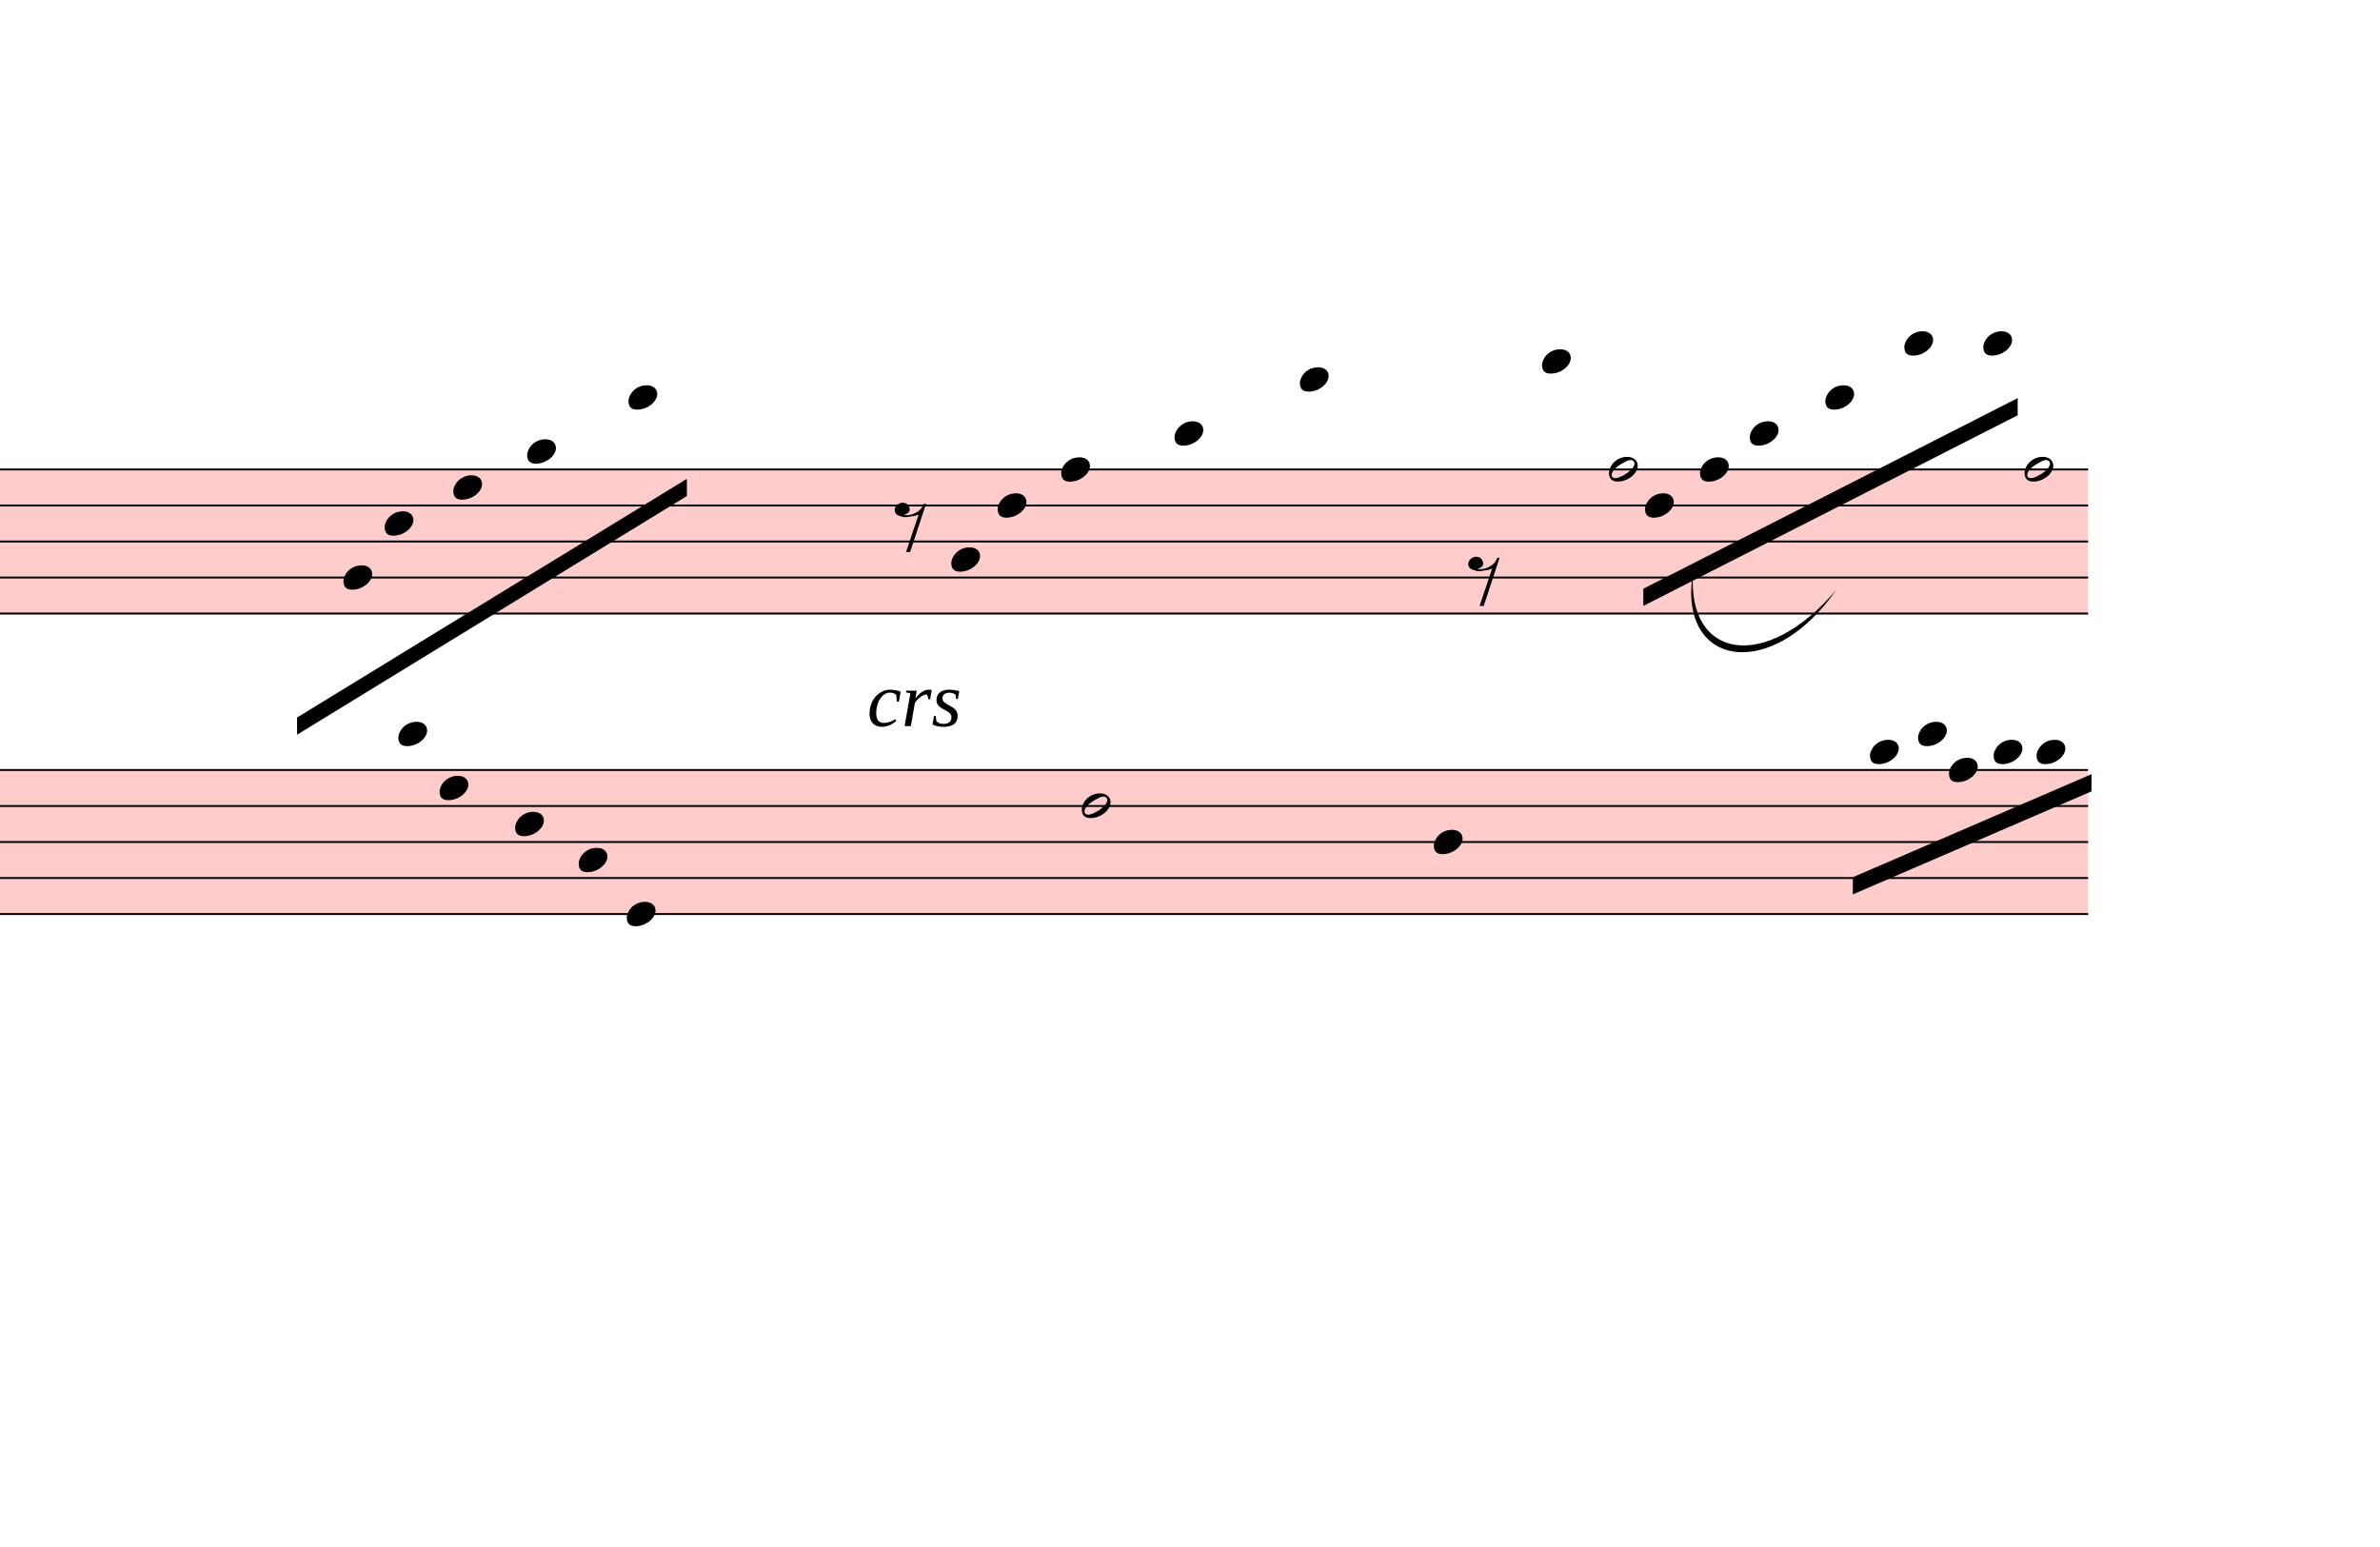
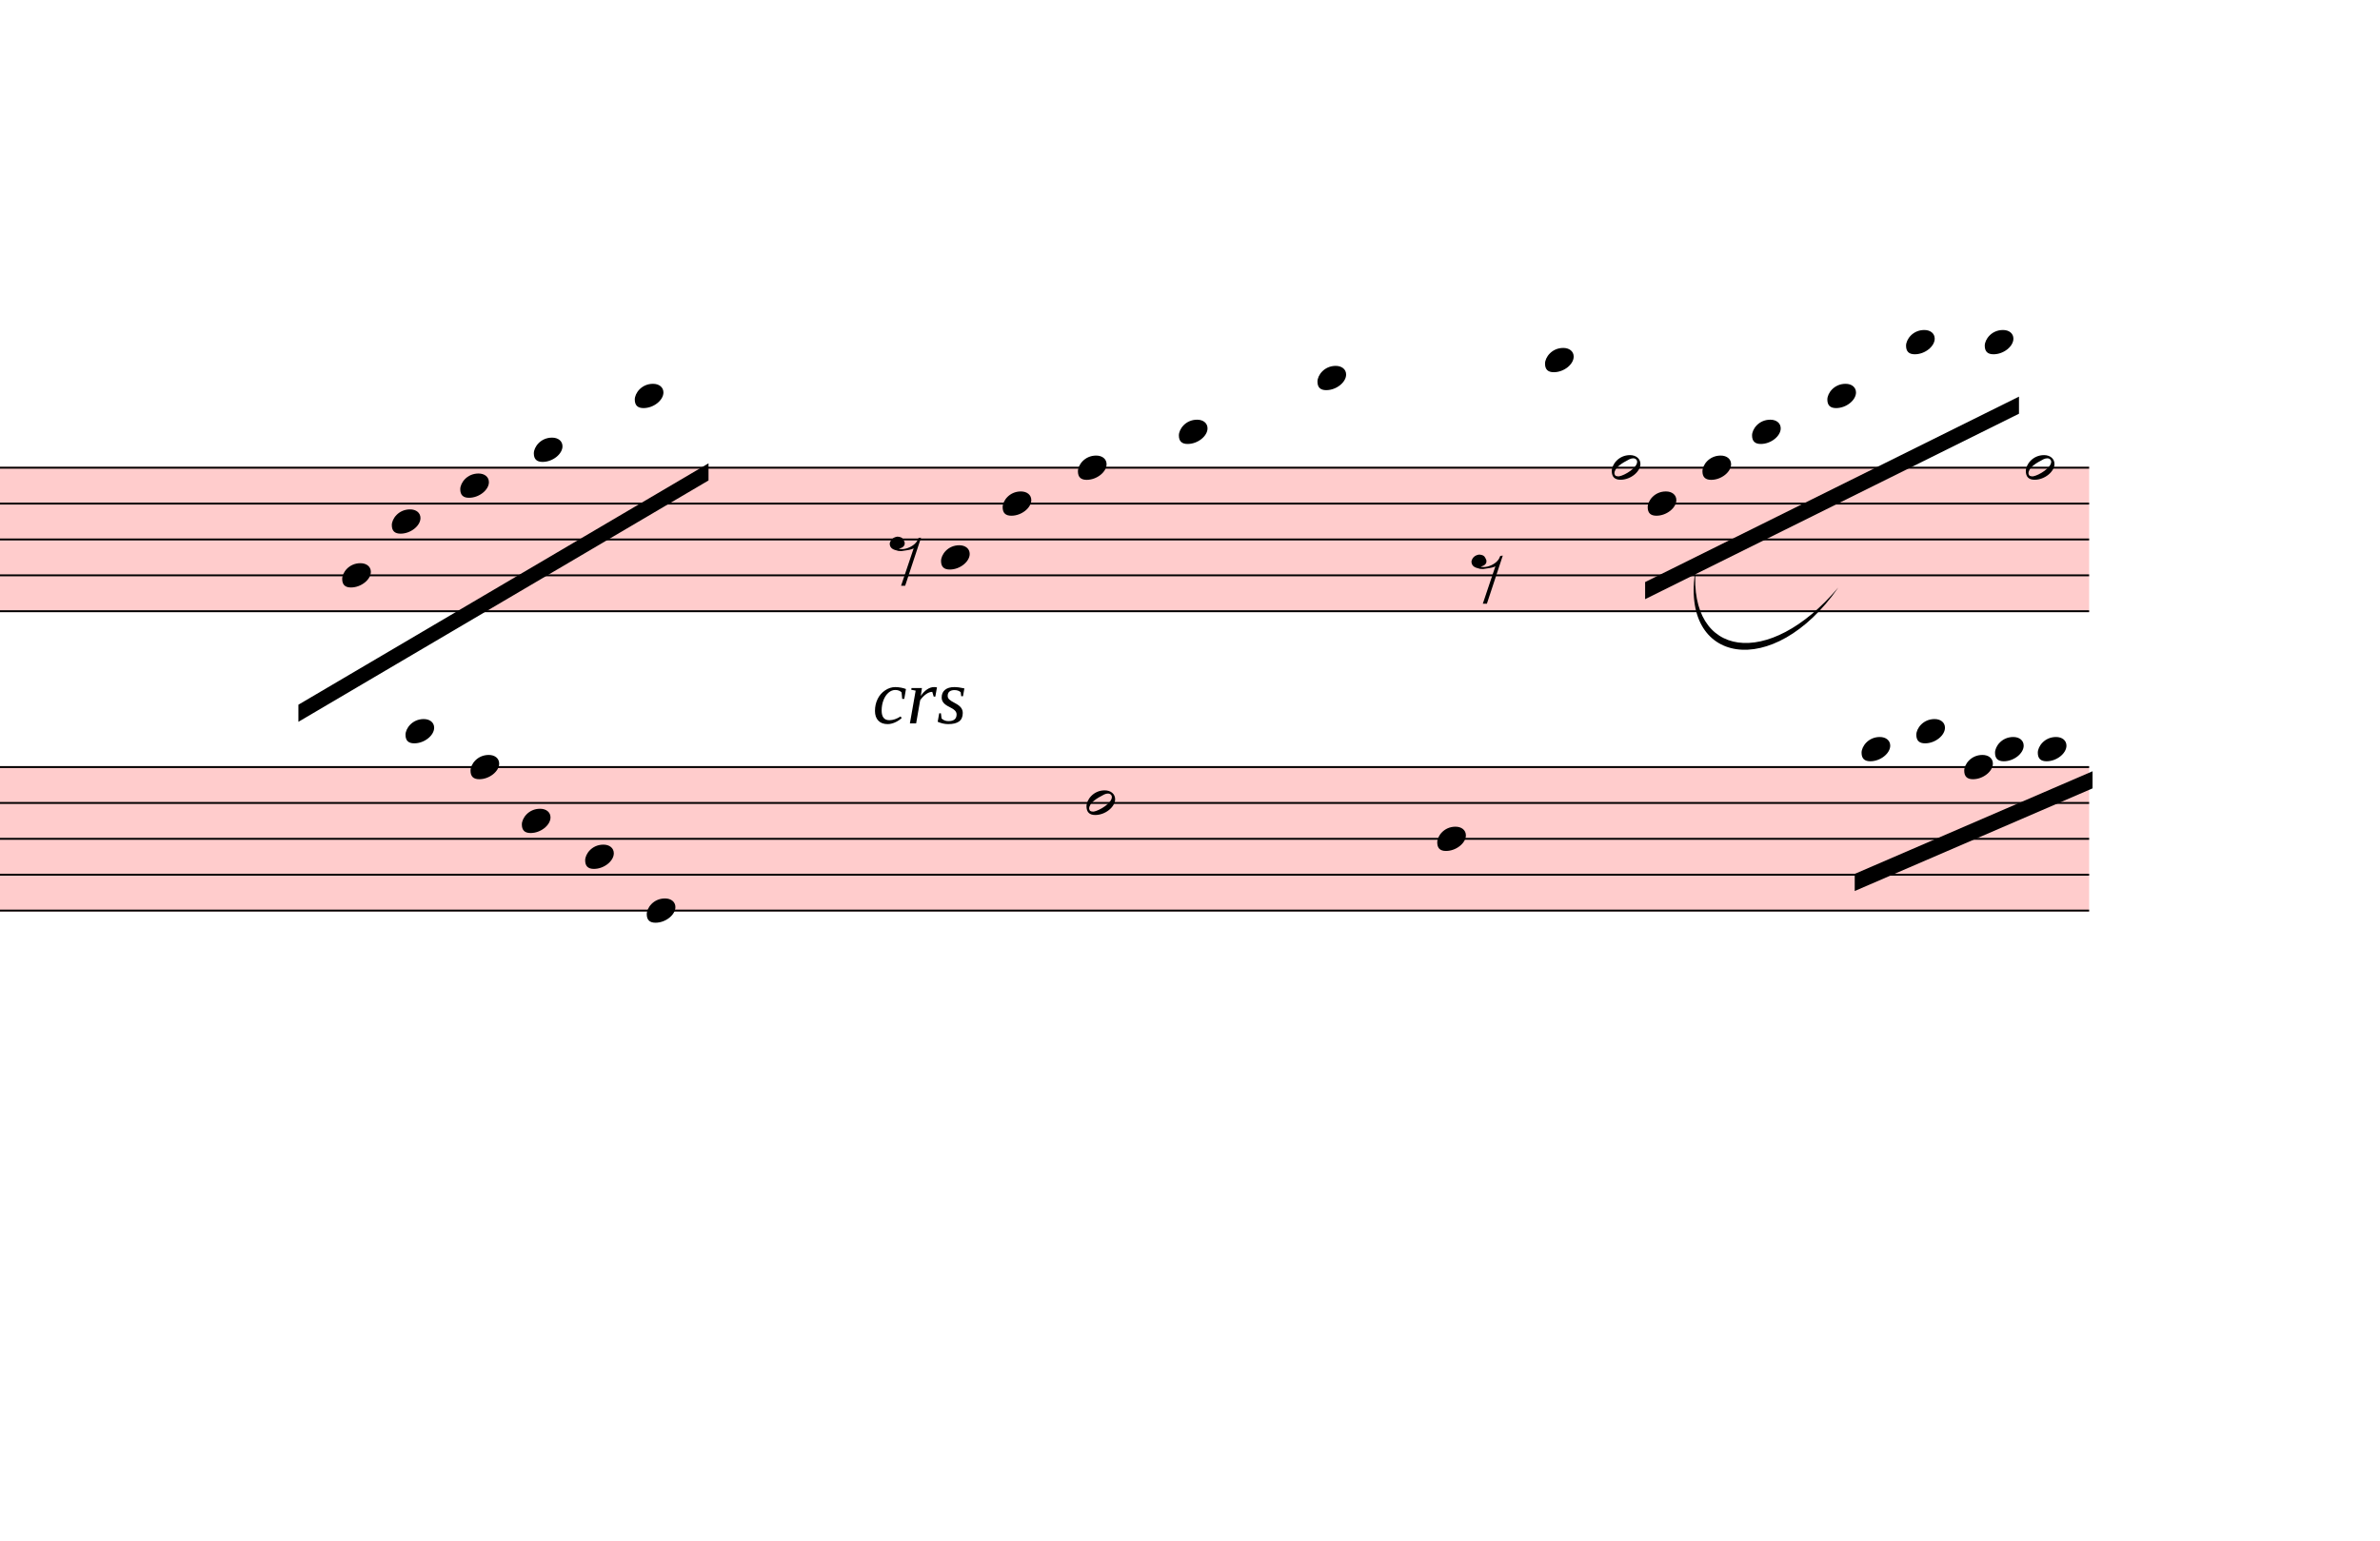
- <svg xmlns="http://www.w3.org/2000/svg" viewBox="15921 14500.375 12474 8103.125" version="1.1" overflow="visible">
+ <svg xmlns="http://www.w3.org/2000/svg" viewBox="15876 14500.375 12519 8103.125" version="1.1" overflow="visible">
  <defs>
    <style type="text/css">
    /* .staff * {
      fill: #000;
      stroke: #000;
    }

    .deletionBack {
      fill: #00000033;
    } */
  </style>
    <symbol id="sym_notehead_quarter" viewBox="0 0 1000 1000" overflow="inherit">
      <path transform="scale(1,-1)" d="M0 -39c0 68 73 172 200 172c66 0 114 -37 114 -95c0 -84 -106 -171 -218 -171c-64 0 -96 30 -96 94z" />
    </symbol>
    <symbol id="sym_notehead_half" viewBox="0 0 1000 1000" overflow="inherit">
      <path transform="scale(1,-1)" d="M278 64c0 22 -17 39 -43 39c-12 0 -26 -3 -41 -10c-85 -43 -165 -94 -165 -156c5 -25 15 -32 49 -32c67 11 200 95 200 159zM0 -36c0 68 73 174 200 174c66 0 114 -39 114 -97c0 -84 -106 -173 -218 -173c-64 0 -96 32 -96 96z" />
    </symbol>
    <symbol id="sym_rest_rest8th" viewBox="0 0 1000 1000" overflow="inherit">
      <path transform="scale(1,-1)" d="M0 123c7 34 33 56 69 60c29 -3 43 -9 53 -29c4 -8 7 -15 10 -22c0 -21 -1 -25 -11 -35c-5 -8 -18 -14 -40 -20l12 -3l15 -1c44 0 97 26 122 56c10 11 18 26 24 42c7 1 15 2 22 3l-140 -424h-36l111 330c-10 -6 -27 -12 -53 -16l-52 -8h-10l-20 1c-1 0 -8 3 -21 6 c-37 9 -55 28 -55 60z" />
    </symbol>
  </defs>
  <g class="rastrums">
    <g class="rastrum" data-id="r36e12dd9-5dec-4c3f-acfa-00cc5cbe0deb" style="transform: rotate(0deg); transform-origin: 1926px 16956px;">
      <g class="rastrum bounding-box" data-id="bbox-r36e12dd9-5dec-4c3f-acfa-00cc5cbe0deb">
        <rect x="1926" y="16956" width="24939" height="765" fill="#ff000033" />
      </g>
      <path d="M1926 16961 L26865 16961" stroke-width="10" stroke="black" />
      <path d="M1926 17149.75 L26865 17149.75" stroke-width="10" stroke="black" />
      <path d="M1926 17338.5 L26865 17338.5" stroke-width="10" stroke="black" />
      <path d="M1926 17527.25 L26865 17527.25" stroke-width="10" stroke="black" />
      <path d="M1926 17716 L26865 17716" stroke-width="10" stroke="black" />
    </g>
    <g class="rastrum" data-id="rb92af16b-7110-4434-b9dc-e6485952301b" style="transform: rotate(0deg); transform-origin: 1926px 18531px;">
      <g class="rastrum bounding-box" data-id="bbox-rb92af16b-7110-4434-b9dc-e6485952301b">
        <rect x="1926" y="18531" width="24939" height="765" fill="#ff000033" />
      </g>
      <path d="M1926 18536 L26865 18536" stroke-width="10" stroke="black" />
      <path d="M1926 18724.75 L26865 18724.75" stroke-width="10" stroke="black" />
      <path d="M1926 18913.5 L26865 18913.5" stroke-width="10" stroke="black" />
      <path d="M1926 19102.25 L26865 19102.25" stroke-width="10" stroke="black" />
      <path d="M1926 19291 L26865 19291" stroke-width="10" stroke="black" />
    </g>
  </g>
  <g class="draft" data-label="12" data-id="d8a74881b-468d-4382-852d-47afcbca894a">
    <g class="system" data-id="s8f1de6b0-0c1e-4b3d-a09e-6cb3086868d7">
      <g class="staff" data-n="1" data-rastrum="r36e12dd9-5dec-4c3f-acfa-00cc5cbe0deb" style="transform: rotate(0deg); transform-origin: 1926px 16956px;">
        <g class="note" data-id="d7969b49b-3f72-4586-aeb7-9269dfb0c792" data-stem.dir="down">
          <g class="notehead">
-             <use href="#sym_notehead_quarter" height="480px" width="480px" x="17721" y="17527.25" />
-           </g>
-           <g class="stem">
-             <path d="M17721 17527.25 L17721 17999.125" stroke-width="14" />
+             <use href="#sym_notehead_quarter" height="480px" width="480px" x="17676" y="17527.25" />
+           </g>
+           <g class="stem">
+             <path d="M17676 17527.25 L17676 17904.75" stroke-width="14" />
          </g>
        </g>
        <g class="note" data-id="d9af8e8e9-6c47-4c38-a87f-147102ad2dd3" data-stem.dir="down">
          <g class="notehead">
            <use href="#sym_notehead_quarter" height="480px" width="480px" x="17937" y="17244.125" />
          </g>
          <g class="stem">
            <path d="M17937 17244.125 L17937 17810.375" stroke-width="14" />
          </g>
        </g>
        <g class="note" data-id="d915746c3-e6ad-4517-90ce-31ca389f7e48" data-stem.dir="down">
          <g class="notehead">
            <use href="#sym_notehead_quarter" height="480px" width="480px" x="18297" y="17055.375" />
          </g>
          <g class="stem">
            <path d="M18297 17055.375 L18297 17527.25" stroke-width="14" />
          </g>
        </g>
        <g class="note" data-id="d5a6771f1-3533-447f-9802-29a75322f04a" data-stem.dir="down">
          <g class="notehead">
            <use href="#sym_notehead_quarter" height="480px" width="480px" x="18684" y="16866.625" />
          </g>
          <g class="ledgerLines above" />
          <g class="stem">
            <path d="M18684 16866.625 L18684 17432.875" stroke-width="14" />
          </g>
        </g>
        <g class="note" data-id="d5f7fee5e-5534-4b37-a592-8bfccdc6c988" data-stem.dir="down">
          <g class="notehead">
            <use href="#sym_notehead_quarter" height="480px" width="480px" x="19215" y="16583.5" />
          </g>
          <g class="ledgerLines above">
            <path d="M19176 16772.25 L19404 16772.25" stroke-width="18" />
            <path d="M19176 16583.5 L19404 16583.5" stroke-width="18" />
          </g>
          <g class="stem">
            <path d="M19215 16583.5 L19215 17244.125" stroke-width="14" />
          </g>
        </g>
        <g class="note" data-id="dc236296c-8e8d-483e-b99b-6fc9e6a647c4" data-stem.dir="down">
          <g class="notehead">
-             <use href="#sym_notehead_quarter" height="480px" width="480px" x="20907" y="17432.875" />
-           </g>
-           <g class="stem">
-             <path d="M20907 17432.875 L20907 17716" stroke-width="14" />
+             <use href="#sym_notehead_quarter" height="480px" width="480px" x="20826" y="17432.875" />
+           </g>
+           <g class="stem">
+             <path d="M20826 17432.875 L20826 17716" stroke-width="14" />
          </g>
        </g>
        <g class="note" data-id="dec27cb12-39f9-4e60-ab51-bae2d3f944ef" data-stem.dir="down">
          <g class="notehead">
            <use href="#sym_notehead_quarter" height="480px" width="480px" x="21150" y="17149.75" />
          </g>
          <g class="stem">
            <path d="M21150 17149.75 L21150 17527.25" stroke-width="14" />
          </g>
        </g>
        <g class="note" data-id="df3579911-f5b9-40b9-93a9-9f8ad160b4ac" data-stem.dir="down">
          <g class="notehead">
-             <use href="#sym_notehead_quarter" height="480px" width="480px" x="21483" y="16961" />
-           </g>
-           <g class="stem">
-             <path d="M21483 16961 L21483 17621.625" stroke-width="14" />
+             <use href="#sym_notehead_quarter" height="480px" width="480px" x="21546" y="16961" />
+           </g>
+           <g class="stem">
+             <path d="M21546 16961 L21546 17527.25" stroke-width="14" />
          </g>
        </g>
        <g class="note" data-id="d0bfe43d6-49c3-4b97-8221-556364027ca8" data-stem.dir="down">
          <g class="notehead">
            <use href="#sym_notehead_quarter" height="480px" width="480px" x="22077" y="16772.25" />
          </g>
          <g class="ledgerLines above">
            <path d="M22038 16772.25 L22266 16772.25" stroke-width="18" />
          </g>
          <g class="stem">
-             <path d="M22077 16772.25 L22077 17338.5" stroke-width="14" />
+             <path d="M22077 16772.25 L22077 17244.125" stroke-width="14" />
          </g>
        </g>
        <g class="note" data-id="d30e84bc6-7ca8-4e94-8f05-b7895aaa192f" data-stem.dir="down">
          <g class="notehead">
-             <use href="#sym_notehead_quarter" height="480px" width="480px" x="22734" y="16489.125" />
-           </g>
-           <g class="ledgerLines above">
-             <path d="M22695 16772.25 L22923 16772.25" stroke-width="18" />
-             <path d="M22695 16583.5 L22923 16583.5" stroke-width="18" />
-           </g>
-           <g class="stem">
-             <path d="M22734 16489.125 L22734 17149.75" stroke-width="14" />
+             <use href="#sym_notehead_quarter" height="480px" width="480px" x="22806" y="16489.125" />
+           </g>
+           <g class="ledgerLines above">
+             <path d="M22767 16772.25 L22995 16772.25" stroke-width="18" />
+             <path d="M22767 16583.5 L22995 16583.5" stroke-width="18" />
+           </g>
+           <g class="stem">
+             <path d="M22806 16489.125 L22806 17055.375" stroke-width="14" />
          </g>
        </g>
        <g class="note" data-id="db9c26964-751f-424e-830e-2606a4fc4ebc" data-stem.dir="down">
          <g class="notehead">
            <use href="#sym_notehead_quarter" height="480px" width="480px" x="24003" y="16394.75" />
          </g>
          <g class="ledgerLines above">
            <path d="M23964 16772.25 L24192 16772.25" stroke-width="18" />
            <path d="M23964 16583.5 L24192 16583.5" stroke-width="18" />
            <path d="M23964 16394.75 L24192 16394.75" stroke-width="18" />
          </g>
          <g class="stem">
            <path d="M24003 16394.75 L24003 17527.25" stroke-width="14" />
          </g>
        </g>
        <g class="note" data-id="dd6751cc8-91f2-4503-a790-06f6efebea5b" data-stem.dir="down">
          <g class="notehead">
            <use href="#sym_notehead_half" height="480px" width="480px" x="24354" y="16961" />
          </g>
          <g class="stem">
            <path d="M24354 16961 L24354 17716" stroke-width="14" />
          </g>
        </g>
        <g class="note" data-id="deafd7931-4999-4238-b06a-384a4890df9f" data-stem.dir="down">
          <g class="notehead">
            <use href="#sym_notehead_quarter" height="480px" width="480px" x="24543" y="17149.75" />
          </g>
          <g class="stem">
            <path d="M24543 17149.75 L24543 17716" stroke-width="14" />
          </g>
        </g>
        <g class="note" data-id="ddebe5e0b-e8bd-4f05-9e0b-4f400873cc07" data-stem.dir="down">
          <g class="notehead">
            <use href="#sym_notehead_quarter" height="480px" width="480px" x="24831" y="16961" />
          </g>
          <g class="stem">
            <path d="M24831 16961 L24831 17432.875" stroke-width="14" />
          </g>
        </g>
        <g class="note" data-id="d1437785f-a0c9-4806-a726-7ea5c3773e97" data-stem.dir="down">
          <g class="notehead">
            <use href="#sym_notehead_quarter" height="480px" width="480px" x="25092" y="16772.25" />
          </g>
          <g class="ledgerLines above">
            <path d="M25053 16772.25 L25281 16772.25" stroke-width="18" />
          </g>
          <g class="stem">
            <path d="M25092 16772.25 L25092 17244.125" stroke-width="14" />
          </g>
        </g>
        <g class="note" data-id="da04f8c22-cc92-45fc-a42e-e9bbc6dc591c" data-stem.dir="down">
          <g class="notehead">
            <use href="#sym_notehead_quarter" height="480px" width="480px" x="25488" y="16583.5" />
          </g>
          <g class="ledgerLines above">
            <path d="M25449 16772.25 L25677 16772.25" stroke-width="18" />
            <path d="M25449 16583.5 L25677 16583.5" stroke-width="18" />
          </g>
          <g class="stem">
            <path d="M25488 16583.5 L25488 17149.75" stroke-width="14" />
          </g>
        </g>
        <g class="note" data-id="d2d5d2f07-0c57-404e-81cb-5972cbe8b6d6" data-stem.dir="down">
          <g class="notehead">
            <use href="#sym_notehead_quarter" height="480px" width="480px" x="25902" y="16300.375" />
          </g>
          <g class="ledgerLines above">
            <path d="M25863 16772.25 L26091 16772.25" stroke-width="18" />
            <path d="M25863 16583.5 L26091 16583.5" stroke-width="18" />
            <path d="M25863 16394.75 L26091 16394.75" stroke-width="18" />
          </g>
          <g class="stem">
            <path d="M25902 16300.375 L25902 17149.75" stroke-width="14" />
          </g>
        </g>
        <g class="note" data-id="d0896ce49-1856-4f04-a86d-90a50c6e8803" data-stem.dir="down">
          <g class="notehead">
            <use href="#sym_notehead_quarter" height="480px" width="480px" x="26316" y="16300.375" />
          </g>
          <g class="ledgerLines above">
            <path d="M26277 16772.25 L26505 16772.25" stroke-width="18" />
            <path d="M26277 16583.5 L26505 16583.5" stroke-width="18" />
            <path d="M26277 16394.75 L26505 16394.75" stroke-width="18" />
          </g>
          <g class="stem">
            <path d="M26316 16300.375 L26316 17716" stroke-width="14" />
          </g>
        </g>
        <g class="note" data-id="dde5acfd8-3fac-449c-96de-53a98f4455ae" data-stem.dir="down">
          <g class="notehead">
            <use href="#sym_notehead_half" height="480px" width="480px" x="26532" y="16961" />
          </g>
          <g class="stem">
            <path d="M26532 16961 L26532 17527.25" stroke-width="14" />
          </g>
        </g>
        <g class="rest" data-id="d80c1d348-650d-4366-b9c1-d022c445d2a0">
-           <use href="#sym_rest_rest8th" height="597px" width="597px" x="20610" y="17244.125" />
+           <use href="#sym_rest_rest8th" height="597px" width="597px" x="20556" y="17432.875" />
        </g>
        <g class="rest" data-id="d74ca7c25-b75c-451b-9aa1-1a2b87de873a">
          <use href="#sym_rest_rest8th" height="597px" width="597px" x="23616" y="17527.25" />
        </g>
      </g>
      <g class="staff" data-n="2" data-rastrum="rb92af16b-7110-4434-b9dc-e6485952301b" style="transform: rotate(0deg); transform-origin: 1926px 18531px;">
        <g class="note" data-id="d34c77e2e-ed50-48ad-9e2b-48c689a63631" data-stem.dir="down">
          <g class="notehead">
            <use href="#sym_notehead_quarter" height="480px" width="480px" x="18009" y="18347.25" />
          </g>
          <g class="ledgerLines above">
            <path d="M17970 18347.25 L18198 18347.25" stroke-width="18" />
          </g>
          <g class="stem">
            <path d="M18009 18347.25 L18009 18819.125" stroke-width="14" />
          </g>
        </g>
        <g class="note" data-id="daec67183-baf6-46a0-b9c2-3a25916f768e" data-stem.dir="down">
          <g class="notehead">
-             <use href="#sym_notehead_quarter" height="480px" width="480px" x="18225" y="18630.375" />
-           </g>
-           <g class="stem">
-             <path d="M18225 18630.375 L18225 19385.375" stroke-width="14" />
+             <use href="#sym_notehead_quarter" height="480px" width="480px" x="18351" y="18536" />
+           </g>
+           <g class="stem">
+             <path d="M18351 18536 L18351 19291" stroke-width="14" />
          </g>
        </g>
        <g class="note" data-id="da010620a-566c-41c2-842b-5a6b6f892554" data-stem.dir="down">
          <g class="notehead">
            <use href="#sym_notehead_quarter" height="480px" width="480px" x="18621" y="18819.125" />
          </g>
          <g class="stem">
            <path d="M18621 18819.125 L18621 19291" stroke-width="14" />
          </g>
        </g>
        <g class="note" data-id="d0bfe3f26-022a-484a-8d8f-96167c5eabf3" data-stem.dir="down">
          <g class="notehead">
-             <use href="#sym_notehead_quarter" height="480px" width="480px" x="19206" y="19291" />
-           </g>
-           <g class="stem">
-             <path d="M19206 19291 L19206 20046" stroke-width="14" />
+             <use href="#sym_notehead_quarter" height="480px" width="480px" x="19278" y="19291" />
+           </g>
+           <g class="stem">
+             <path d="M19278 19291 L19278 19951.625" stroke-width="14" />
          </g>
        </g>
        <g class="note" data-id="d19246d90-4190-4a07-80c2-1e60131d3ab0" data-stem.dir="down">
          <g class="notehead">
            <use href="#sym_notehead_quarter" height="480px" width="480px" x="18954" y="19007.875" />
          </g>
          <g class="stem">
-             <path d="M18954 19007.875 L18954 19479.75" stroke-width="14" />
+             <path d="M18954 19007.875 L18954 19385.375" stroke-width="14" />
          </g>
        </g>
        <g class="note" data-id="dadaa18d8-27ec-4f63-8f66-9ef0372d6aa2" data-stem.dir="down">
          <g class="notehead">
            <use href="#sym_notehead_half" height="480px" width="480px" x="21591" y="18724.75" />
          </g>
          <g class="stem">
            <path d="M21591 18724.75 L21591 19857.25" stroke-width="14" />
          </g>
        </g>
        <g class="note" data-id="d7ac77155-35b1-4ada-85f6-61dc8c91b666" data-stem.dir="down">
          <g class="notehead">
            <use href="#sym_notehead_quarter" height="480px" width="480px" x="23436" y="18913.5" />
          </g>
          <g class="stem">
            <path d="M23436 18913.5 L23436 20517.875" stroke-width="14" />
          </g>
        </g>
        <g class="note" data-id="dbf6da8cf-f921-49c2-a8dd-0771a9996af0" data-stem.dir="down">
          <g class="notehead">
-             <use href="#sym_notehead_quarter" height="480px" width="480px" x="25722" y="18441.625" />
+             <use href="#sym_notehead_quarter" height="480px" width="480px" x="25668" y="18441.625" />
          </g>
          <g class="ledgerLines above" />
          <g class="stem">
-             <path d="M25722 18441.625 L25722 19007.875" stroke-width="14" />
+             <path d="M25668 18441.625 L25668 19007.875" stroke-width="14" />
          </g>
        </g>
        <g class="note" data-id="d63acd914-1adf-4ec8-b0c5-409a3fa40d30" data-stem.dir="down">
          <g class="notehead">
-             <use href="#sym_notehead_quarter" height="480px" width="480px" x="25974" y="18347.25" />
-           </g>
-           <g class="ledgerLines above">
-             <path d="M25935 18347.25 L26163 18347.25" stroke-width="18" />
-           </g>
-           <g class="stem">
-             <path d="M25974 18347.25 L25974 18913.5" stroke-width="14" />
+             <use href="#sym_notehead_quarter" height="480px" width="480px" x="25956" y="18347.25" />
+           </g>
+           <g class="ledgerLines above">
+             <path d="M25917 18347.25 L26145 18347.25" stroke-width="18" />
+           </g>
+           <g class="stem">
+             <path d="M25956 18347.25 L25956 18913.5" stroke-width="14" />
          </g>
        </g>
        <g class="note" data-id="ddfe0c956-8b64-4439-8b35-8c4f94932725" data-stem.dir="down">
          <g class="notehead">
-             <use href="#sym_notehead_quarter" height="480px" width="480px" x="26136" y="18536" />
-           </g>
-           <g class="stem">
-             <path d="M26136 18536 L26136 18913.5" stroke-width="14" />
+             <use href="#sym_notehead_quarter" height="480px" width="480px" x="26208" y="18536" />
+           </g>
+           <g class="stem">
+             <path d="M26208 18536 L26208 18913.5" stroke-width="14" />
          </g>
        </g>
        <g class="note" data-id="dfb6439e1-edbb-4cf1-b563-7331a8d4a257" data-stem.dir="down">
          <g class="notehead">
            <use href="#sym_notehead_quarter" height="480px" width="480px" x="26370" y="18441.625" />
          </g>
          <g class="ledgerLines above" />
          <g class="stem">
            <path d="M26370 18441.625 L26370 18724.75" stroke-width="14" />
          </g>
        </g>
        <g class="note" data-id="d1ded91cf-a67c-4015-9a19-2dfb7cfc192f" data-stem.dir="down">
          <g class="notehead">
            <use href="#sym_notehead_quarter" height="480px" width="480px" x="26595" y="18441.625" />
          </g>
          <g class="ledgerLines above" />
          <g class="stem">
            <path d="M26595 18441.625 L26595 18819.125" stroke-width="14" />
          </g>
        </g>
      </g>
      <g class="barLine" data-id="d4b96dced-63ed-42e5-b389-65fadb24f226">
        <path d="M20295 16731 L19953 18966.6" stroke-width="27" />
      </g>
      <g class="barLine" data-id="dc2a8015c-6138-4607-b12a-ac4e99e5bdd1">
        <path d="M23553 16686 L22821.3 20803.5" stroke-width="27" />
      </g>
      <g class="barLine" data-id="dda23a7d0-1266-4928-8d4a-7802825b0a0f">
        <path d="M25470 16947 L25048.8 20372.4" stroke-width="27" />
      </g>
      <g class="beam" data-id="ba2c1aa2b-8131-474c-aaae-3beec2ab1e79" style="transform: rotate(0deg); transform-origin: 1926px 16956px;">
-         <polygon points="17478,18261 19521,17010 19521,17100 17478,18351" stroke-opacity="1" fill-opacity="1" />
+         <polygon points="17445.6,18207.9 19602.9,16938 19602.9,17028 17445.6,18297.9" stroke-opacity="1" fill-opacity="1" />
      </g>
      <g class="beam" data-id="bc43b8a7a-734e-487e-aedd-e0612800b5ce" style="transform: rotate(0deg); transform-origin: 1926px 18531px;">
        <polygon points="25632,19098 26883,18558 26883,18648 25632,19188" stroke-opacity="1" fill-opacity="1" />
      </g>
      <g class="beam" data-id="b90f53578-3ef1-40c8-876f-93664a3ee6b1" style="transform: rotate(0deg); transform-origin: 1926px 16956px;">
-         <polygon points="24534,17586 26496,16587 26496,16677 24534,17676" stroke-opacity="1" fill-opacity="1" />
+         <polygon points="24529.5,17562.6 26496,16587 26496,16677 24529.5,17652.6" stroke-opacity="1" fill-opacity="1" />
      </g>
      <g class="dynam" data-id="de09e454a-0d63-46e4-b1a1-bb36e8d29d8b" data-class="dynam" id="de09e454a-0d63-46e4-b1a1-bb36e8d29d8b">
        <text x="20466" y="18306" text-anchor="start" font-size="0px" textLength="1017px">
          <tspan id="de09e454a-0d63-46e4-b1a1-bb36e8d29d8b_tspan" class="text">
            <tspan font-size="405px" font-style="italic">crs</tspan>
          </tspan>
        </text>
      </g>
      <g class="curve" data-id="defd61b36-f868-48e0-b0bb-d73e6af012b8" data-class="curve">
        <path d="M24795.00,17496.00 C24759.00,17959.50 25177.50,18026.10 25545.60,17591.40 C25204.20,18083.16 24707.91,17996.36 24795.00,17496.00" stroke-width="9" stroke-linecap="round" stroke-linejoin="round" />
      </g>
    </g>
    <g class="deletions" />
  </g>
</svg>
